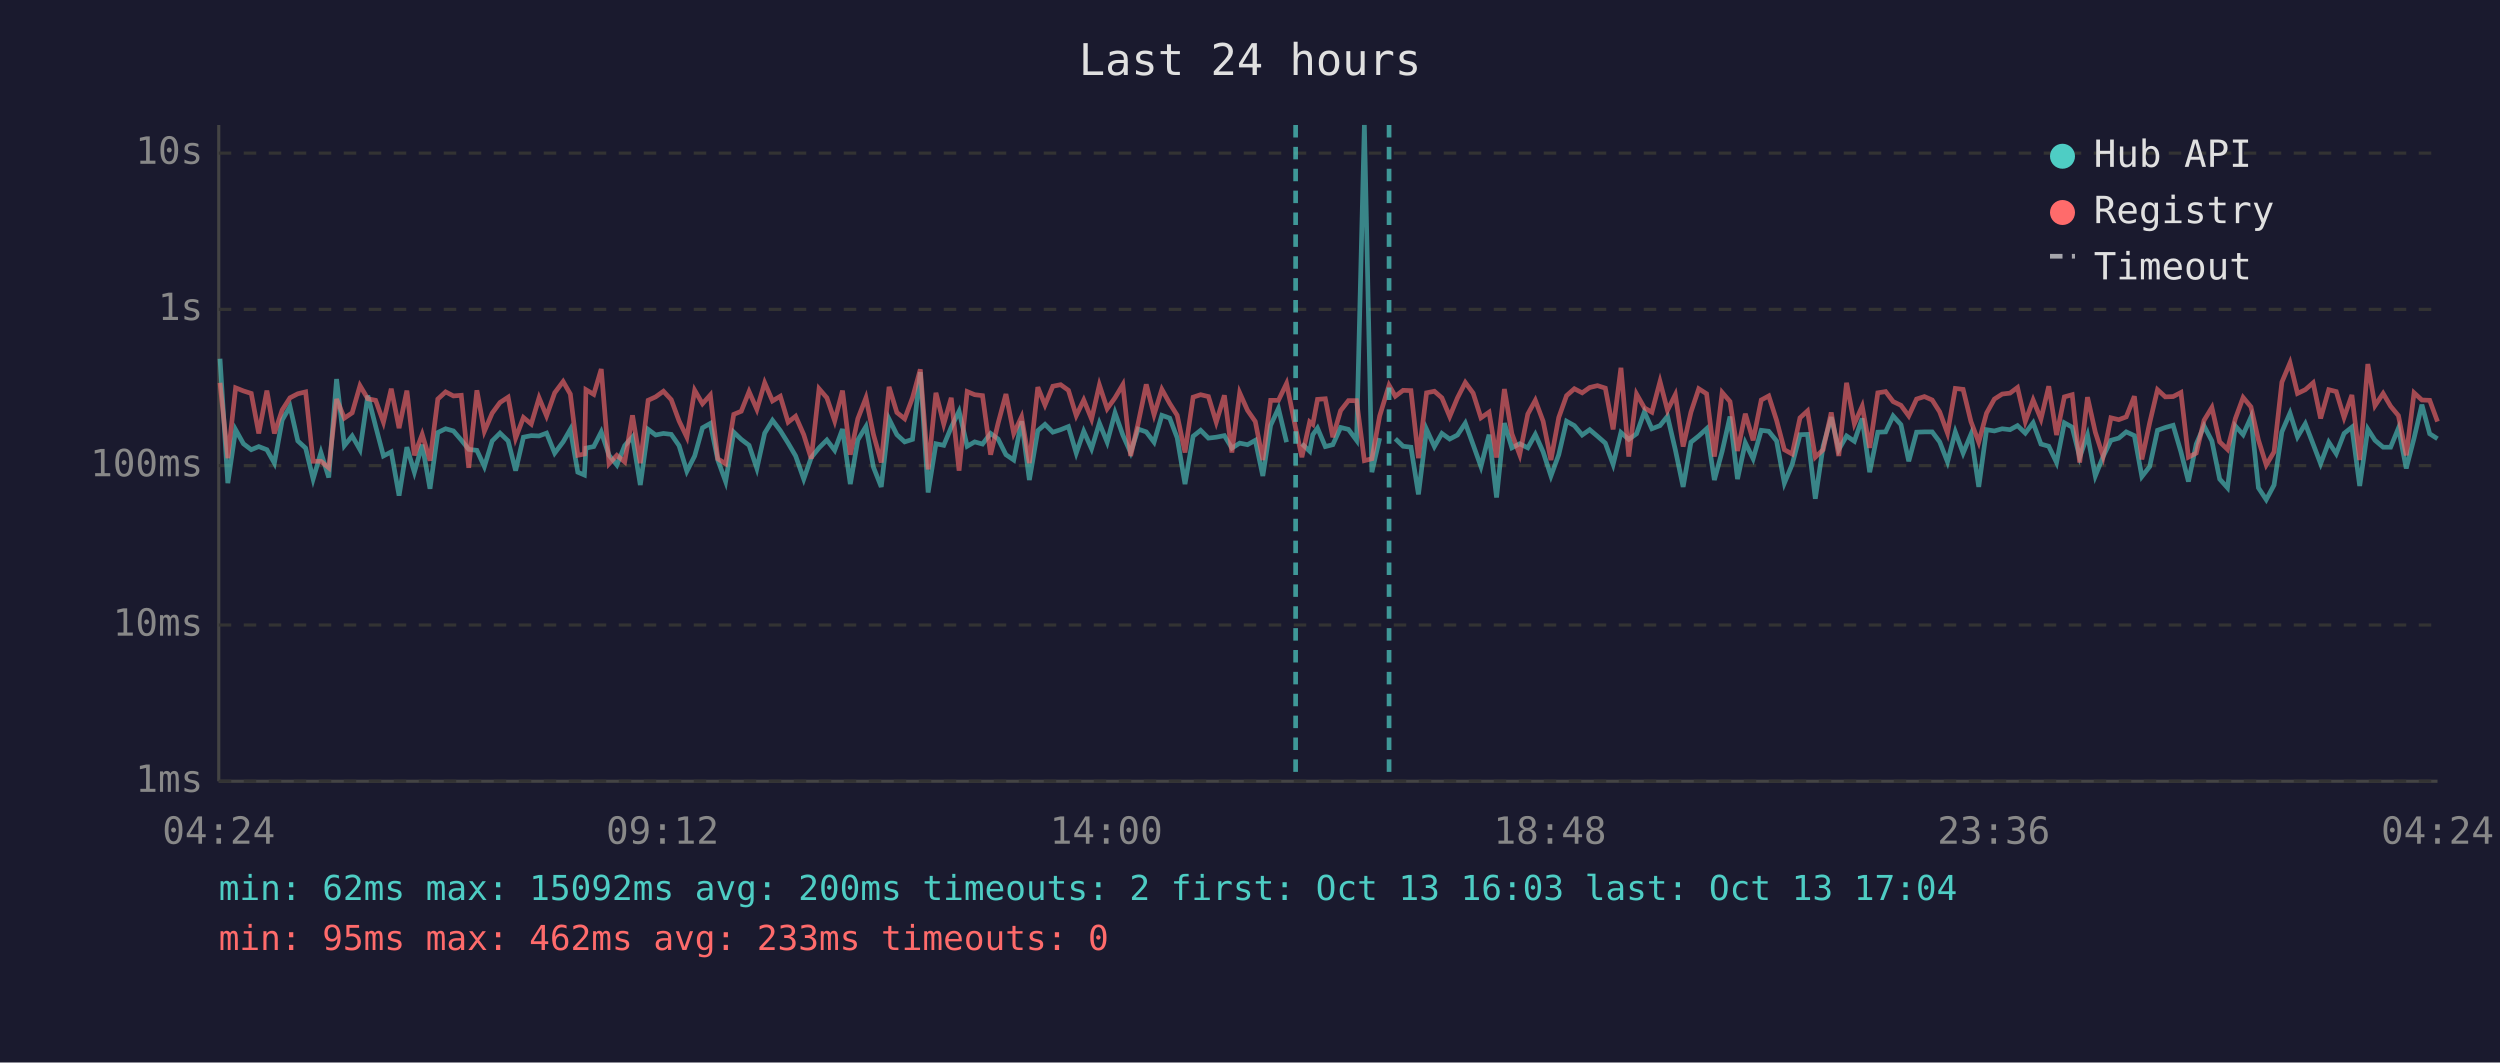
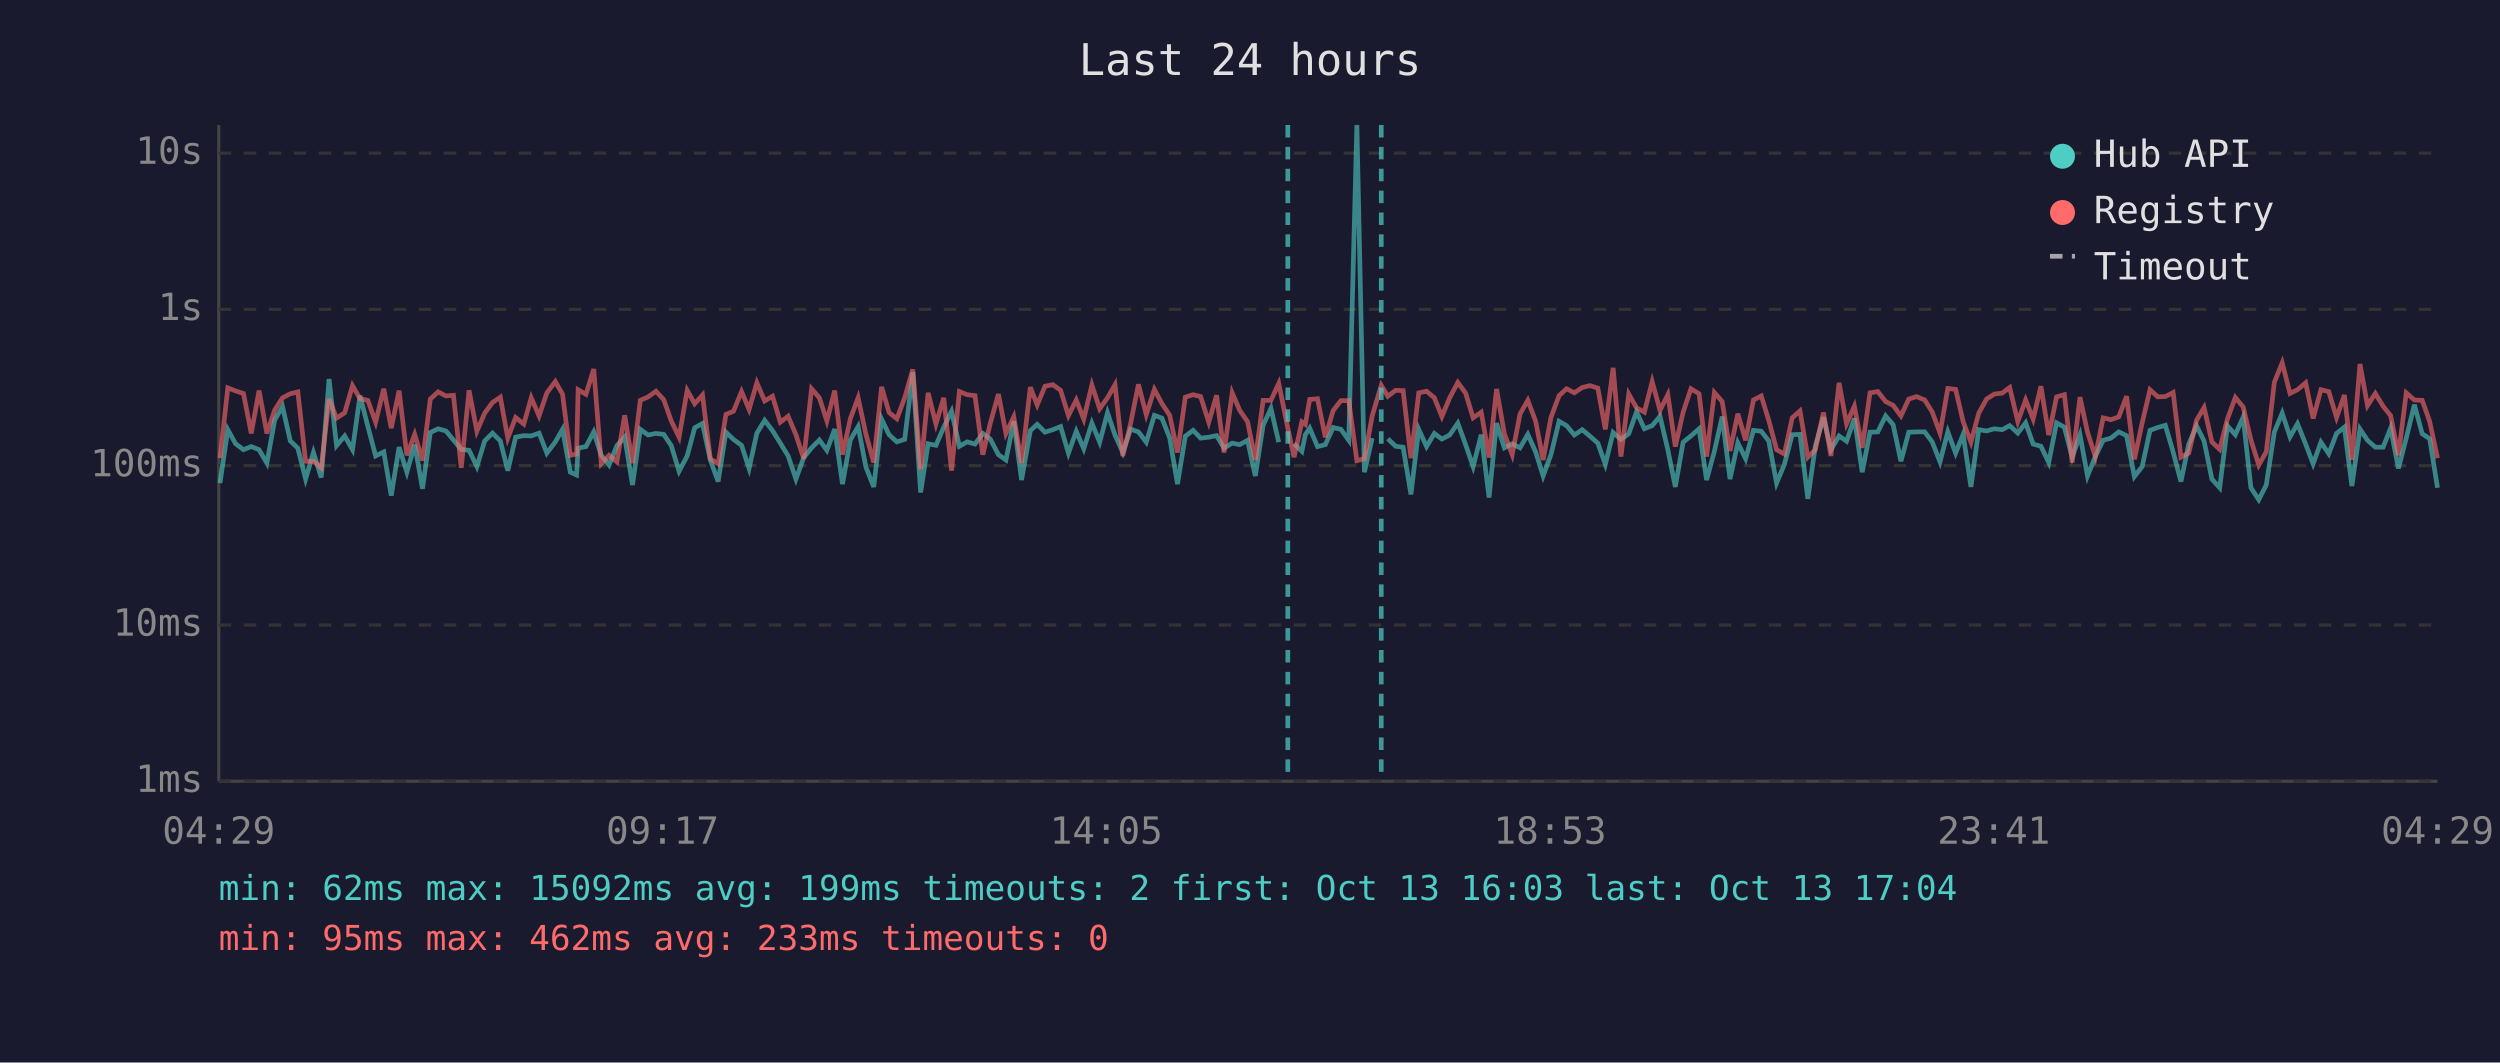
<svg xmlns="http://www.w3.org/2000/svg" viewBox="0 0 800 340" font-family="monospace" font-size="12">
  <rect width="800" height="340" fill="#1a1a2e" />
  <text x="400" y="24" fill="#e0e0e0" font-size="14" text-anchor="middle">Last 24 hours</text>
  <line x1="70" y1="40" x2="70" y2="250" stroke="#444" stroke-width="1" />
  <line x1="70" y1="250" x2="780" y2="250" stroke="#444" stroke-width="1" />
  <line x1="70" y1="250" x2="780" y2="250" stroke="#333" stroke-width="1" stroke-dasharray="4" />
  <text x="65" y="250" fill="#888" text-anchor="end" dominant-baseline="middle">1ms</text>
  <line x1="70" y1="200" x2="780" y2="200" stroke="#333" stroke-width="1" stroke-dasharray="4" />
  <text x="65" y="200" fill="#888" text-anchor="end" dominant-baseline="middle">10ms</text>
  <line x1="70" y1="149" x2="780" y2="149" stroke="#333" stroke-width="1" stroke-dasharray="4" />
  <text x="65" y="149" fill="#888" text-anchor="end" dominant-baseline="middle">100ms</text>
  <line x1="70" y1="99" x2="780" y2="99" stroke="#333" stroke-width="1" stroke-dasharray="4" />
  <text x="65" y="99" fill="#888" text-anchor="end" dominant-baseline="middle">1s</text>
  <line x1="70" y1="49" x2="780" y2="49" stroke="#333" stroke-width="1" stroke-dasharray="4" />
  <text x="65" y="49" fill="#888" text-anchor="end" dominant-baseline="middle">10s</text>
-   <text x="70" y="270" fill="#888" text-anchor="middle">04:24</text>
-   <text x="212" y="270" fill="#888" text-anchor="middle">09:12</text>
-   <text x="354" y="270" fill="#888" text-anchor="middle">14:00</text>
-   <text x="496" y="270" fill="#888" text-anchor="middle">18:48</text>
-   <text x="638" y="270" fill="#888" text-anchor="middle">23:36</text>
-   <text x="780" y="270" fill="#888" text-anchor="middle">04:24</text>
-   <polyline points="70.4,114.8 72.9,154.6 75.4,137.5 77.9,142.0 80.4,143.9 82.8,142.9 85.4,143.9 87.8,148.2 90.3,134.4 92.8,130.1 95.3,141.1 97.8,143.4 100.2,153.3 102.7,144.8 105.2,152.8 107.7,121.3 110.2,142.6 112.7,139.5 115.2,143.9 117.7,126.6 120.2,136.4 122.7,145.9 125.2,144.6 127.7,158.6 130.2,143.1 132.6,151.1 135.1,142.3 137.6,156.4 140.1,138.4 142.6,137.2 145.1,137.9 147.6,140.8 150.0,143.8 152.6,144.1 155.0,149.3 157.5,141.1 160.0,138.6 162.6,141.1 165.0,150.6 167.5,139.9 170.0,139.4 172.5,139.5 174.9,138.6 177.5,145.0 180.2,141.4 182.5,137.4 184.9,151.1 187.0,152.0 187.5,143.4 190.0,142.9 192.4,138.2 194.9,145.7 197.4,148.8 199.9,142.6 202.4,139.8 204.9,155.2 207.4,137.4 209.8,139.2 212.3,138.7 214.8,139.0 217.3,142.6 219.8,150.8 222.3,145.9 224.8,136.9 227.3,135.5 229.7,147.2 232.2,154.1 234.8,138.3 237.2,140.6 239.7,142.5 242.2,149.9 244.7,138.6 247.2,134.5 249.7,137.8 252.2,141.8 254.6,145.9 257.2,153.3 259.6,146.4 262.1,143.3 264.6,140.8 267.1,144.1 269.6,137.3 272.1,154.9 274.5,140.8 277.1,136.5 279.5,149.5 282.0,155.8 284.5,134.1 287.0,139.1 289.5,141.4 292.0,140.6 294.5,119.1 297.0,157.6 299.5,142.0 302.0,142.5 304.4,136.7 306.9,131.6 309.5,142.8 311.9,141.4 314.4,142.1 317.0,138.7 319.4,140.5 321.9,145.5 324.4,147.2 326.9,134.8 329.4,153.6 332.1,137.8 334.4,135.8 336.9,138.3 339.4,137.5 341.9,136.5 344.4,145.0 346.8,138.0 349.3,143.6 351.8,135.4 354.3,141.5 356.8,132.1 359.3,139.2 361.8,144.8 364.2,137.3 366.8,138.2 369.3,141.5 371.8,132.9 374.3,133.8 376.7,140.1 379.2,154.9 381.8,139.6 384.2,137.7 386.7,140.2 389.2,139.9 391.8,139.4 394.2,143.4 396.7,141.8 399.2,142.3 401.7,140.9 404.1,152.3 406.6,136.1 409.1,130.7 411.7,141.5" fill="none" stroke="#4ecdc4" stroke-width="1.5" opacity="0.6" />
-   <polyline points="416.6,142.0 419.1,144.4 420.1,139.1 421.6,137.0 424.1,142.9 426.5,142.3 429.0,136.8 431.5,137.4 434.1,140.9 436.6,40.0 439.0,151.1 441.5,140.2" fill="none" stroke="#4ecdc4" stroke-width="1.5" opacity="0.6" />
-   <polyline points="446.5,140.4 449.0,142.8 451.5,143.1 453.9,158.2 456.5,137.4 459.0,142.9 461.4,138.7 463.9,140.5 466.4,139.2 468.9,135.4 471.4,142.3 473.9,149.3 476.5,139.1 478.9,159.2 481.4,135.4 483.8,143.3 486.3,142.0 488.9,143.3 491.3,139.0 493.8,144.6 496.3,152.3 498.8,145.5 501.3,134.8 503.8,136.2 506.3,139.2 508.7,137.5 511.2,139.6 513.7,141.8 516.2,148.6 518.7,138.4 521.2,140.6 523.7,138.8 526.2,131.8 528.6,137.2 531.2,136.2 533.6,133.2 536.1,143.9 538.6,155.8 541.1,141.5 543.6,139.5 546.1,137.2 548.6,153.6 551.1,144.4 553.6,133.3 556.0,153.3 558.5,141.7 561.0,146.8 563.6,137.7 566.0,138.0 568.5,141.1 571.0,154.6 573.5,148.6 576.0,139.1 578.4,139.0 580.9,159.6 583.4,142.8 586.0,133.5 588.4,143.9 590.9,139.5 593.4,141.2 595.9,133.9 598.3,151.1 600.9,138.3 603.4,138.2 605.8,133.1 608.3,135.9 610.8,147.6 613.3,138.3 615.8,138.2 618.3,138.2 620.7,141.4 623.2,147.8 625.7,138.2 628.2,145.0 630.7,139.0 633.2,155.8 635.7,137.5 638.2,137.9 640.7,137.2 643.2,137.5 645.6,136.2 648.1,138.6 650.6,135.3 653.1,142.1 655.6,142.8 658.1,148.0 660.6,135.3 663.1,136.7 665.5,146.3 668.0,139.2 670.5,152.3 673.0,146.1 675.5,140.9 678.0,140.2 680.4,138.2 683.0,139.4 685.4,152.5 687.9,149.3 690.4,137.7 692.9,136.8 695.4,136.1 697.9,144.6 700.3,154.1 702.8,142.1 705.3,136.3 707.8,141.1 710.3,153.3 712.8,156.1 715.3,136.3 717.8,139.1 720.3,133.5 722.7,156.1 725.2,159.9 727.7,155.2 730.2,138.2 732.8,132.2 735.2,139.8 737.7,135.6 740.2,142.1 742.6,148.4 745.2,141.5 747.6,145.2 750.1,138.7 752.6,136.7 755.1,155.5 757.7,137.3 760.0,140.9 762.6,143.1 765.0,143.1 767.5,137.0 770.0,149.9 772.5,140.2 775.0,129.5 777.5,138.8 780.0,140.4" fill="none" stroke="#4ecdc4" stroke-width="1.5" opacity="0.6" />
-   <polyline points="70.4,122.5 72.9,146.6 75.4,124.1 77.9,125.1 80.4,125.9 82.8,138.7 85.4,125.0 87.8,138.7 90.3,131.2 92.8,127.3 95.3,126.0 97.8,125.4 100.2,147.6 102.7,147.6 105.2,149.7 107.7,127.7 110.2,133.8 112.7,132.1 115.2,123.4 117.7,127.6 120.2,128.1 122.7,135.1 125.2,124.4 127.7,137.0 130.2,125.0 132.6,145.7 135.1,139.0 137.6,147.4 140.1,127.7 142.6,125.4 145.1,126.7 147.6,126.5 150.0,149.7 152.6,124.9 155.0,138.0 157.5,132.2 160.0,128.8 162.6,127.1 165.0,140.2 167.5,133.6 170.0,135.7 172.5,127.3 174.9,133.1 177.5,125.7 180.2,122.1 182.5,126.1 184.9,145.7 187.0,145.3 187.5,124.7 190.0,126.2 192.4,118.1 194.9,148.4 197.4,145.7 199.9,147.8 202.4,132.9 204.9,148.2 207.4,128.1 209.8,127.0 212.3,125.2 214.8,127.9 217.3,134.7 219.8,139.9 222.3,124.9 224.8,129.2 227.3,126.4 229.7,146.8 232.2,148.4 234.8,132.6 237.2,131.6 239.7,125.3 242.2,131.0 244.7,122.5 247.2,128.3 249.7,126.8 252.2,135.1 254.6,133.2 257.2,139.1 259.6,146.8 262.1,124.4 264.6,127.3 267.1,134.7 269.6,125.0 272.1,145.5 274.5,134.0 277.1,127.3 279.5,139.0 282.0,148.0 284.5,123.8 287.0,132.0 289.5,134.0 292.0,127.3 294.5,118.2 297.0,150.2 299.5,125.7 302.0,135.7 304.4,127.3 306.9,150.6 309.5,125.3 311.9,126.3 314.4,126.6 317.0,145.5 319.4,135.4 321.9,126.1 324.4,138.7 326.9,133.4 329.4,148.2 332.1,123.9 334.4,129.6 336.9,123.6 339.4,123.1 341.9,124.9 344.4,133.0 346.8,128.0 349.3,134.1 351.8,123.2 354.3,130.8 356.8,127.3 359.3,123.1 361.8,145.9 364.2,135.5 366.8,123.0 369.3,132.7 371.8,124.6 374.3,129.1 376.7,132.9 379.2,144.8 381.8,127.1 384.2,126.3 386.7,126.9 389.2,135.1 391.8,126.5 394.2,144.8 396.7,125.7 399.2,131.3 401.7,134.9 404.1,147.2 406.6,128.1 409.1,128.1 411.7,122.7 414.6,137.0 416.6,146.3 419.1,135.0 420.1,135.8 421.6,127.8 424.1,127.6 426.5,139.9 429.0,131.4 431.5,128.2 434.1,128.2 436.6,147.4 439.0,146.8 441.5,133.1 444.5,123.3 446.5,126.8 449.0,124.9 451.5,125.0 453.9,146.6 456.5,125.7 459.0,125.2 461.4,127.3 463.9,133.3 466.4,127.3 468.9,122.4 471.4,125.8 473.9,133.7 476.5,131.9 478.9,146.4 481.4,124.5 483.8,138.8 486.3,145.5 488.9,132.5 491.3,128.1 493.8,134.8 496.3,147.2 498.8,133.6 501.3,126.6 503.8,124.4 506.3,125.7 508.7,124.0 511.2,123.4 513.7,124.2 516.2,137.4 518.7,117.7 521.2,146.1 523.7,126.1 526.2,130.5 528.6,131.9 531.2,122.1 533.6,131.3 536.1,126.3 538.6,142.9 541.1,131.9 543.6,124.4 546.1,126.0 548.6,146.1 551.1,125.6 553.6,128.5 556.0,144.3 558.5,132.4 561.0,140.9 563.6,128.0 566.0,126.7 568.5,134.5 571.0,143.9 573.5,145.3 576.0,133.7 578.4,131.5 580.9,146.3 583.4,143.9 586.0,132.0 588.4,145.9 590.9,122.5 593.4,135.6 595.9,130.0 598.3,143.3 600.9,125.7 603.4,125.3 605.8,128.5 608.3,129.7 610.8,133.1 613.3,127.7 615.8,126.9 618.3,128.0 620.7,131.8 623.2,138.6 625.7,124.3 628.2,124.6 630.7,134.9 633.2,141.5 635.7,132.2 638.2,127.7 640.7,126.1 643.2,125.8 645.6,124.0 648.1,134.9 650.6,128.0 653.1,134.1 655.6,123.6 658.1,139.2 660.6,127.0 663.1,126.3 665.5,148.0 668.0,127.1 670.5,138.3 673.0,146.1 675.5,133.7 678.0,134.3 680.4,133.4 683.0,126.8 685.4,147.0 687.9,135.3 690.4,124.7 692.9,127.0 695.4,126.9 697.9,125.6 700.3,146.3 702.8,145.0 705.3,134.5 707.8,130.4 710.3,141.4 712.8,143.8 715.3,134.0 717.8,127.2 720.3,130.2 722.7,140.8 725.2,148.8 727.7,144.6 730.2,122.3 732.8,116.1 735.2,125.9 737.7,124.7 740.2,122.5 742.6,133.9 745.2,124.7 747.6,125.3 750.1,133.6 752.6,126.4 755.1,147.2 757.7,116.5 760.0,129.8 762.6,125.9 765.0,130.0 767.5,133.0 770.0,145.7 772.5,125.7 775.0,128.0 777.5,128.1 780.0,134.9" fill="none" stroke="#ff6b6b" stroke-width="1.5" opacity="0.6" />
-   <line x1="414.6" y1="40" x2="414.6" y2="250" stroke="#4ecdc4" stroke-width="1.5" stroke-dasharray="4,3" opacity="0.7" />
-   <line x1="444.5" y1="40" x2="444.5" y2="250" stroke="#4ecdc4" stroke-width="1.5" stroke-dasharray="4,3" opacity="0.7" />
+   <text x="70" y="270" fill="#888" text-anchor="middle">04:29</text>
+   <text x="212" y="270" fill="#888" text-anchor="middle">09:17</text>
+   <text x="354" y="270" fill="#888" text-anchor="middle">14:05</text>
+   <text x="496" y="270" fill="#888" text-anchor="middle">18:53</text>
+   <text x="638" y="270" fill="#888" text-anchor="middle">23:41</text>
+   <text x="780" y="270" fill="#888" text-anchor="middle">04:29</text>
+   <polyline points="70.4,154.6 72.9,137.5 75.4,142.0 77.9,143.9 80.4,142.9 82.9,143.9 85.4,148.2 87.9,134.4 90.4,130.1 92.9,141.1 95.3,143.4 97.8,153.3 100.3,144.8 102.8,152.8 105.3,121.3 107.7,142.6 110.3,139.5 112.8,143.9 115.2,126.6 117.7,136.4 120.2,145.9 122.8,144.6 125.2,158.6 127.7,143.1 130.2,151.1 132.7,142.3 135.2,156.4 137.7,138.4 140.2,137.2 142.7,137.9 145.1,140.8 147.6,143.8 150.1,144.1 152.6,149.3 155.1,141.1 157.6,138.6 160.1,141.1 162.5,150.6 165.0,139.9 167.6,139.4 170.0,139.5 172.5,138.6 175.0,145.0 177.7,141.4 180.0,137.4 182.5,151.1 184.5,152.0 185.0,143.4 187.5,142.9 190.0,138.2 192.4,145.7 194.9,148.8 197.4,142.6 199.9,139.8 202.4,155.2 204.9,137.4 207.4,139.2 209.9,138.7 212.4,139.0 214.8,142.6 217.3,150.8 219.9,145.9 222.3,136.9 224.8,135.5 227.3,147.2 229.8,154.1 232.3,138.3 234.7,140.6 237.3,142.5 239.7,149.9 242.2,138.6 244.7,134.5 247.2,137.8 249.7,141.8 252.2,145.9 254.7,153.3 257.2,146.4 259.7,143.3 262.2,140.8 264.6,144.1 267.1,137.3 269.6,154.9 272.1,140.8 274.6,136.5 277.1,149.5 279.6,155.8 282.1,134.1 284.5,139.1 287.0,141.4 289.5,140.6 292.1,119.1 294.6,157.6 297.0,142.0 299.5,142.5 302.0,136.7 304.5,131.6 307.0,142.8 309.5,141.4 312.0,142.1 314.5,138.7 316.9,140.5 319.5,145.5 321.9,147.2 324.4,134.8 326.9,153.6 329.7,137.8 331.9,135.8 334.4,138.3 336.9,137.5 339.4,136.5 341.9,145.0 344.4,138.0 346.8,143.6 349.4,135.4 351.9,141.5 354.4,132.1 356.8,139.2 359.3,144.8 361.8,137.3 364.3,138.2 366.8,141.5 369.4,132.9 371.8,133.8 374.3,140.1 376.8,154.9 379.3,139.6 381.8,137.7 384.2,140.2 386.8,139.9 389.3,139.4 391.7,143.4 394.3,141.8 396.7,142.3 399.2,140.9 401.7,152.3 404.2,136.1 406.7,130.7 409.2,141.5" fill="none" stroke="#4ecdc4" stroke-width="1.5" opacity="0.6" />
+   <polyline points="414.1,142.0 416.6,144.4 417.7,139.1 419.1,137.0 421.6,142.9 424.1,142.3 426.6,136.8 429.1,137.4 431.6,140.9 434.2,40.0 436.6,151.1 439.1,140.2" fill="none" stroke="#4ecdc4" stroke-width="1.5" opacity="0.6" />
+   <polyline points="444.1,140.4 446.6,142.8 449.0,143.1 451.5,158.2 454.0,137.4 456.5,142.9 459.0,138.7 461.4,140.5 463.9,139.2 466.5,135.4 469.0,142.3 471.4,149.3 474.0,139.1 476.5,159.2 478.9,135.4 481.4,143.3 483.9,142.0 486.4,143.3 488.9,139.0 491.4,144.6 493.8,152.3 496.3,145.5 498.9,134.8 501.3,136.2 503.8,139.2 506.3,137.5 508.8,139.6 511.3,141.8 513.7,148.6 516.2,138.4 518.7,140.6 521.2,138.8 523.7,131.8 526.2,137.2 528.7,136.2 531.2,133.2 533.7,143.9 536.1,155.8 538.6,141.5 541.1,139.5 543.7,137.2 546.1,153.6 548.6,144.4 551.1,133.3 553.6,153.3 556.1,141.7 558.6,146.8 561.1,137.7 563.6,138.0 566.0,141.1 568.5,154.6 571.0,148.6 573.5,139.1 576.0,139.0 578.5,159.6 580.9,142.8 583.5,133.5 585.9,143.9 588.5,139.5 590.9,141.2 593.4,133.9 595.9,151.1 598.4,138.3 600.9,138.2 603.4,133.1 605.8,135.9 608.3,147.6 610.8,138.3 613.3,138.2 615.9,138.2 618.3,141.4 620.8,147.8 623.3,138.2 625.8,145.0 628.2,139.0 630.7,155.8 633.2,137.5 635.7,137.9 638.2,137.2 640.7,137.5 643.1,136.2 645.7,138.6 648.2,135.3 650.6,142.1 653.1,142.8 655.6,148.0 658.1,135.3 660.6,136.7 663.1,146.3 665.6,139.2 668.0,152.3 670.5,146.1 673.0,140.9 675.5,140.2 678.0,138.2 680.5,139.4 683.0,152.5 685.5,149.3 688.0,137.7 690.5,136.8 692.9,136.1 695.4,144.6 697.9,154.1 700.4,142.1 702.9,136.3 705.3,141.1 707.8,153.3 710.3,156.1 712.8,136.3 715.3,139.1 717.8,133.5 720.3,156.1 722.8,159.9 725.2,155.2 727.8,138.2 730.3,132.2 732.8,139.8 735.2,135.6 737.8,142.1 740.2,148.4 742.7,141.5 745.2,145.2 747.7,138.7 750.2,136.7 752.6,155.5 755.2,137.3 757.6,140.9 760.1,143.1 762.6,143.1 765.0,137.0 767.5,149.9 770.0,140.2 772.6,129.5 775.1,138.8 777.5,140.4 780.0,156.1" fill="none" stroke="#4ecdc4" stroke-width="1.5" opacity="0.6" />
+   <polyline points="70.4,146.6 72.9,124.1 75.4,125.1 77.9,125.9 80.4,138.7 82.9,125.0 85.4,138.7 87.9,131.2 90.4,127.3 92.9,126.0 95.3,125.4 97.8,147.6 100.3,147.6 102.8,149.7 105.3,127.7 107.7,133.8 110.3,132.1 112.8,123.4 115.2,127.6 117.7,128.1 120.2,135.1 122.8,124.4 125.2,137.0 127.7,125.0 130.2,145.7 132.7,139.0 135.2,147.4 137.7,127.7 140.2,125.4 142.7,126.7 145.1,126.5 147.6,149.7 150.1,124.9 152.6,138.0 155.1,132.2 157.6,128.8 160.1,127.1 162.5,140.2 165.0,133.6 167.6,135.7 170.0,127.3 172.5,133.1 175.0,125.7 177.7,122.1 180.0,126.1 182.5,145.7 184.5,145.3 185.0,124.7 187.5,126.2 190.0,118.1 192.4,148.4 194.9,145.7 197.4,147.8 199.9,132.9 202.4,148.2 204.9,128.1 207.4,127.0 209.9,125.2 212.4,127.9 214.8,134.7 217.3,139.9 219.9,124.9 222.3,129.2 224.8,126.4 227.3,146.8 229.8,148.4 232.3,132.6 234.7,131.6 237.3,125.3 239.7,131.0 242.2,122.5 244.7,128.3 247.2,126.8 249.7,135.1 252.2,133.2 254.7,139.1 257.2,146.8 259.7,124.4 262.2,127.3 264.6,134.7 267.1,125.0 269.6,145.5 272.1,134.0 274.6,127.3 277.1,139.0 279.6,148.0 282.1,123.8 284.5,132.0 287.0,134.0 289.5,127.3 292.1,118.2 294.6,150.2 297.0,125.7 299.5,135.7 302.0,127.3 304.5,150.6 307.0,125.3 309.5,126.3 312.0,126.6 314.5,145.5 316.9,135.4 319.5,126.1 321.9,138.7 324.4,133.4 326.9,148.2 329.7,123.9 331.9,129.6 334.4,123.6 336.9,123.1 339.4,124.9 341.9,133.0 344.4,128.0 346.8,134.1 349.4,123.2 351.9,130.8 354.4,127.3 356.8,123.1 359.3,145.9 361.8,135.5 364.3,123.0 366.8,132.7 369.4,124.6 371.8,129.1 374.3,132.9 376.8,144.8 379.3,127.1 381.8,126.3 384.2,126.9 386.8,135.1 389.3,126.5 391.7,144.8 394.3,125.7 396.7,131.3 399.2,134.9 401.7,147.2 404.2,128.1 406.7,128.1 409.2,122.7 412.1,137.0 414.1,146.3 416.6,135.0 417.7,135.8 419.1,127.8 421.6,127.6 424.1,139.9 426.6,131.4 429.1,128.2 431.6,128.2 434.2,147.4 436.6,146.8 439.1,133.1 442.0,123.3 444.1,126.8 446.6,124.9 449.0,125.0 451.5,146.6 454.0,125.7 456.5,125.2 459.0,127.3 461.4,133.3 463.9,127.3 466.5,122.4 469.0,125.8 471.4,133.7 474.0,131.9 476.5,146.4 478.9,124.5 481.4,138.8 483.9,145.5 486.4,132.5 488.9,128.1 491.4,134.8 493.8,147.2 496.3,133.6 498.9,126.6 501.3,124.4 503.8,125.7 506.3,124.0 508.8,123.4 511.3,124.2 513.7,137.4 516.2,117.7 518.7,146.1 521.2,126.1 523.7,130.5 526.2,131.9 528.7,122.1 531.2,131.3 533.7,126.3 536.1,142.9 538.6,131.9 541.1,124.4 543.7,126.0 546.1,146.1 548.6,125.6 551.1,128.5 553.6,144.3 556.1,132.4 558.6,140.9 561.1,128.0 563.6,126.7 566.0,134.5 568.5,143.9 571.0,145.3 573.5,133.7 576.0,131.5 578.5,146.3 580.9,143.9 583.5,132.0 585.9,145.9 588.5,122.5 590.9,135.6 593.4,130.0 595.9,143.3 598.4,125.7 600.9,125.3 603.4,128.5 605.8,129.7 608.3,133.1 610.8,127.7 613.3,126.9 615.9,128.0 618.3,131.8 620.8,138.6 623.3,124.3 625.8,124.6 628.2,134.9 630.7,141.5 633.2,132.2 635.7,127.7 638.2,126.1 640.7,125.8 643.1,124.0 645.7,134.9 648.2,128.0 650.6,134.1 653.1,123.6 655.6,139.2 658.1,127.0 660.6,126.3 663.1,148.0 665.6,127.1 668.0,138.3 670.5,146.1 673.0,133.7 675.5,134.3 678.0,133.4 680.5,126.8 683.0,147.0 685.5,135.3 688.0,124.7 690.5,127.0 692.9,126.9 695.4,125.6 697.9,146.3 700.4,145.0 702.9,134.5 705.3,130.4 707.8,141.4 710.3,143.8 712.8,134.0 715.3,127.2 717.8,130.2 720.3,140.8 722.8,148.8 725.2,144.6 727.8,122.3 730.3,116.1 732.8,125.9 735.2,124.7 737.8,122.5 740.2,133.9 742.7,124.7 745.2,125.3 747.7,133.6 750.2,126.4 752.6,147.2 755.2,116.5 757.6,129.8 760.1,125.9 762.6,130.0 765.0,133.0 767.5,145.7 770.0,125.7 772.6,128.0 775.1,128.1 777.5,134.9 780.0,146.6" fill="none" stroke="#ff6b6b" stroke-width="1.5" opacity="0.6" />
+   <line x1="412.1" y1="40" x2="412.1" y2="250" stroke="#4ecdc4" stroke-width="1.5" stroke-dasharray="4,3" opacity="0.7" />
+   <line x1="442.0" y1="40" x2="442.0" y2="250" stroke="#4ecdc4" stroke-width="1.5" stroke-dasharray="4,3" opacity="0.7" />
  <circle cx="660" cy="50" r="4" fill="#4ecdc4" />
  <text x="670" y="50" fill="#e0e0e0" dominant-baseline="middle">Hub API</text>
  <circle cx="660" cy="68" r="4" fill="#ff6b6b" />
  <text x="670" y="68" fill="#e0e0e0" dominant-baseline="middle">Registry</text>
  <line x1="656" y1="82" x2="664" y2="82" stroke="#e0e0e0" stroke-width="1.5" stroke-dasharray="4,3" opacity="0.7" />
  <text x="670" y="86" fill="#e0e0e0" dominant-baseline="middle">Timeout</text>
-   <text x="70" y="288" fill="#4ecdc4" font-size="11">min: 62ms  max: 15092ms  avg: 200ms  timeouts: 2  first: Oct 13 16:03  last: Oct 13 17:04</text>
+   <text x="70" y="288" fill="#4ecdc4" font-size="11">min: 62ms  max: 15092ms  avg: 199ms  timeouts: 2  first: Oct 13 16:03  last: Oct 13 17:04</text>
  <text x="70" y="304" fill="#ff6b6b" font-size="11">min: 95ms  max: 462ms  avg: 233ms  timeouts: 0</text>
</svg>
